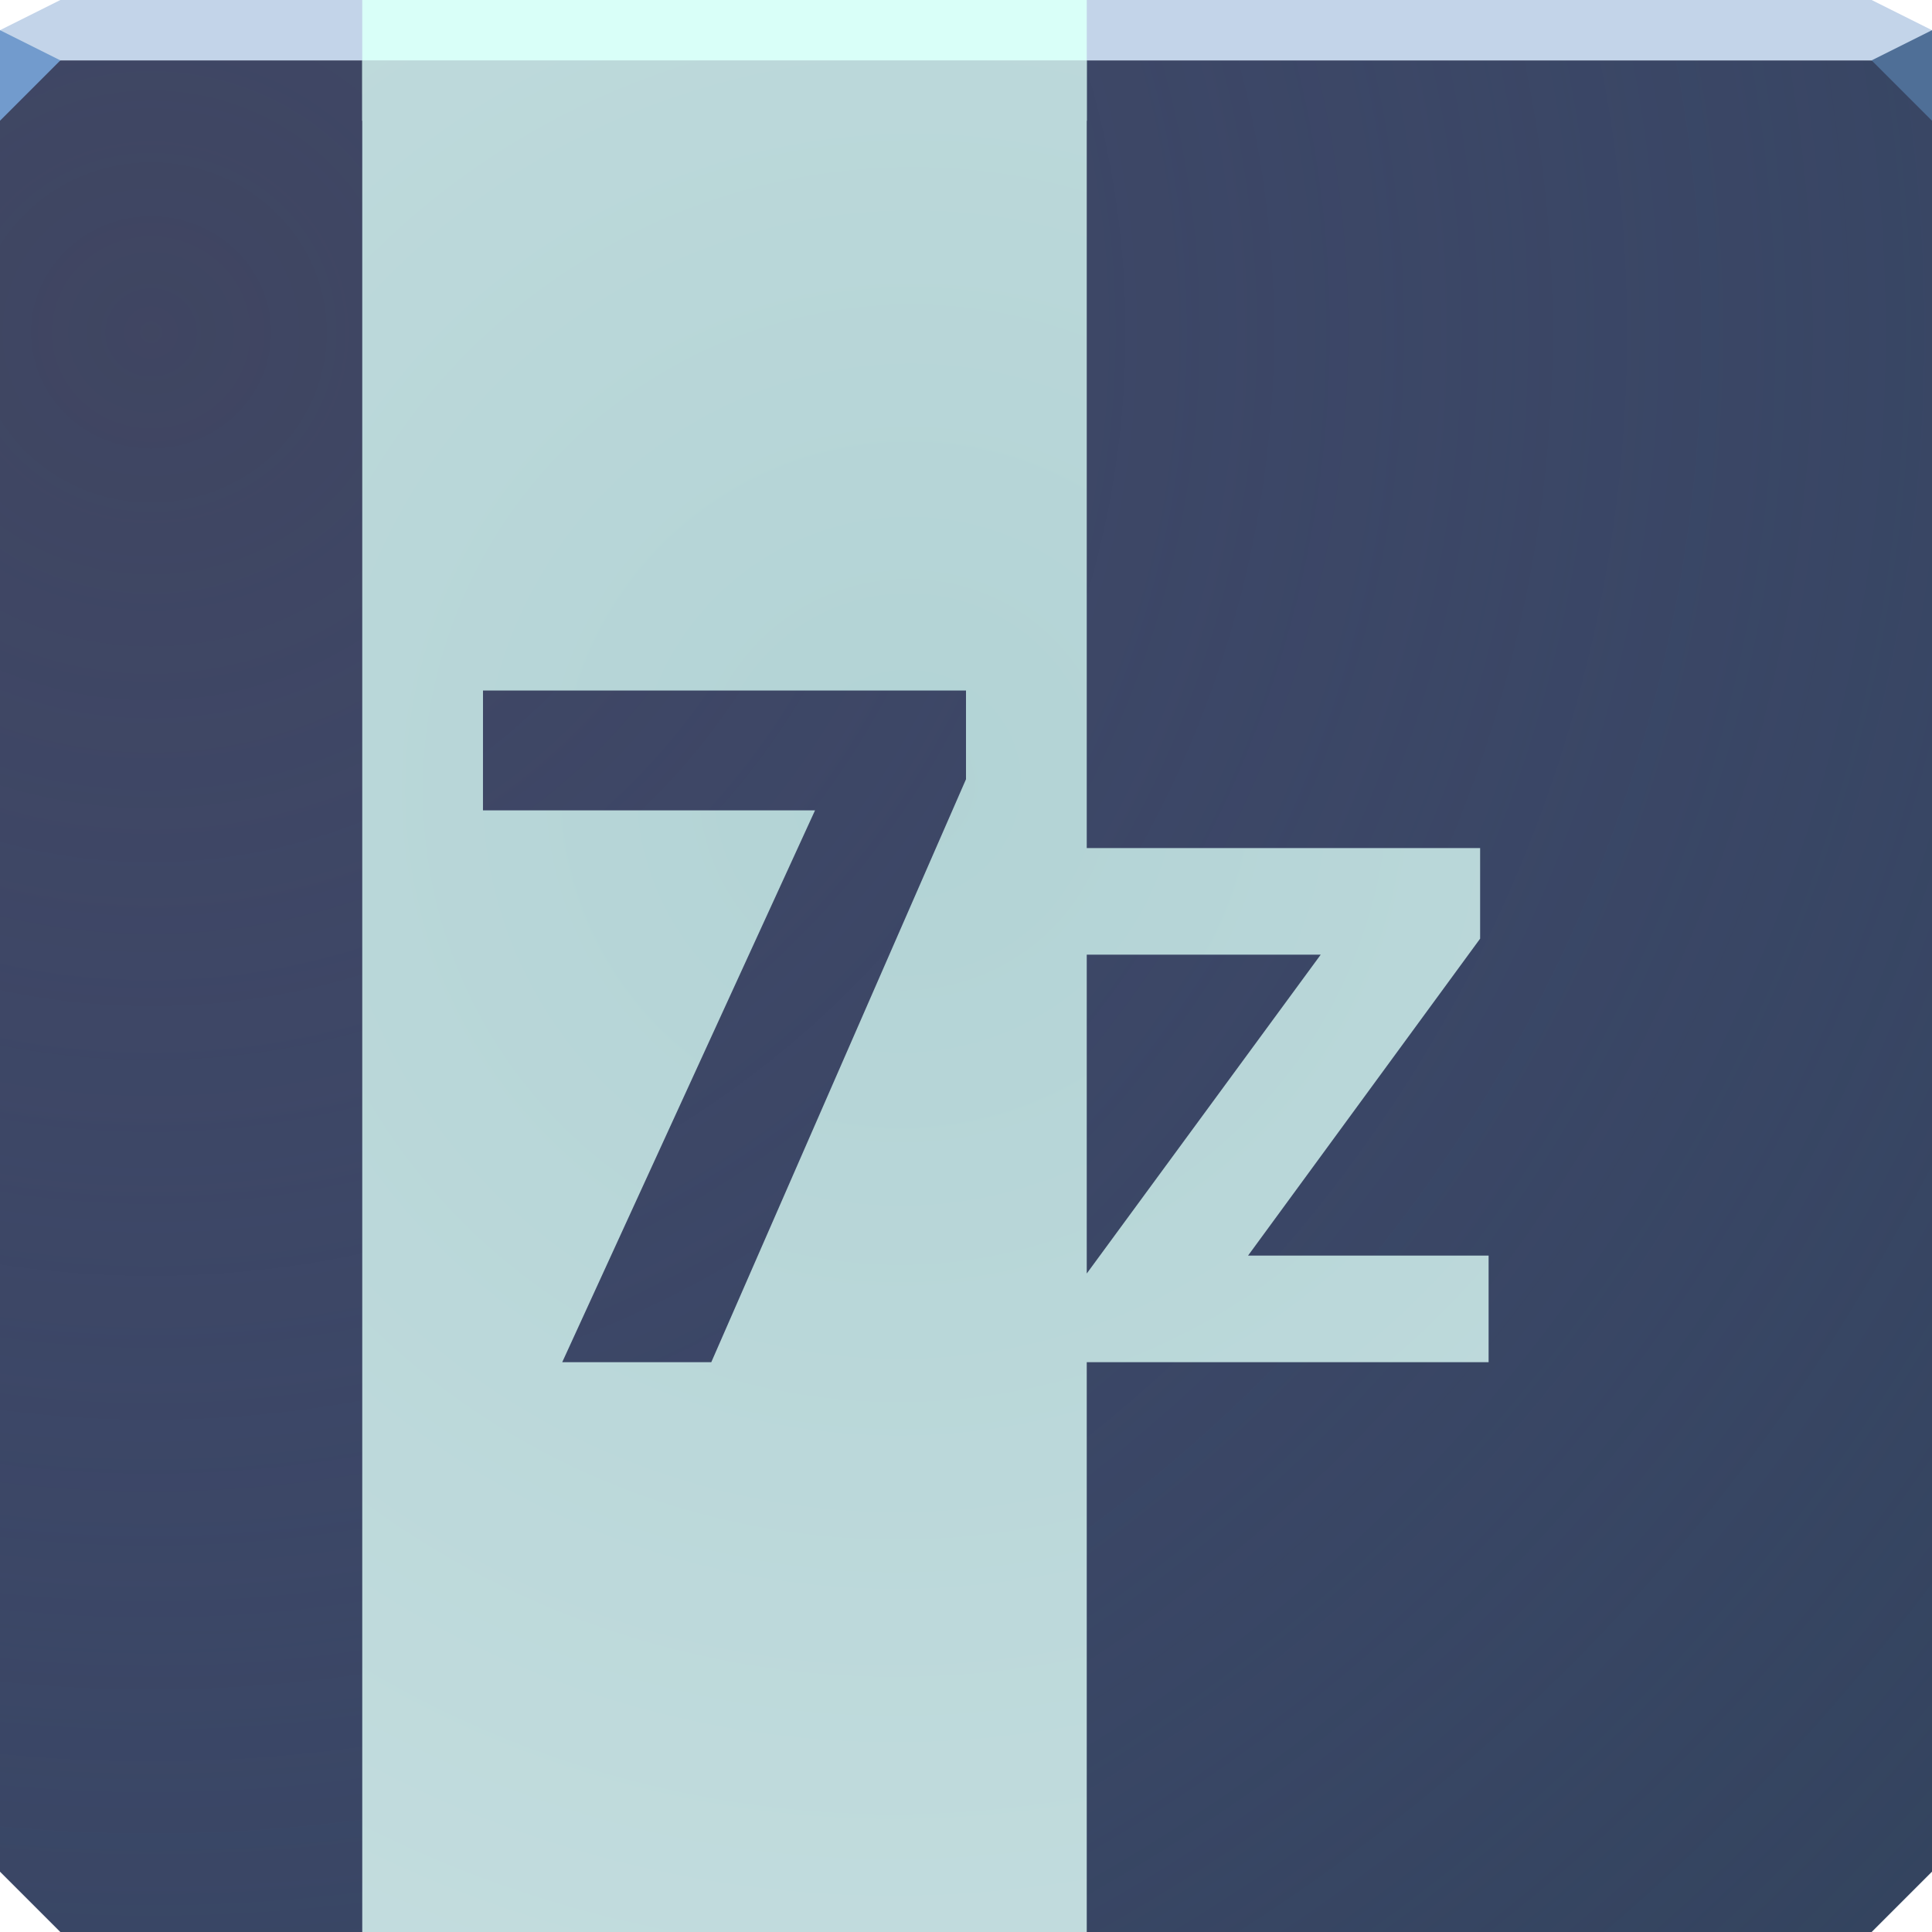
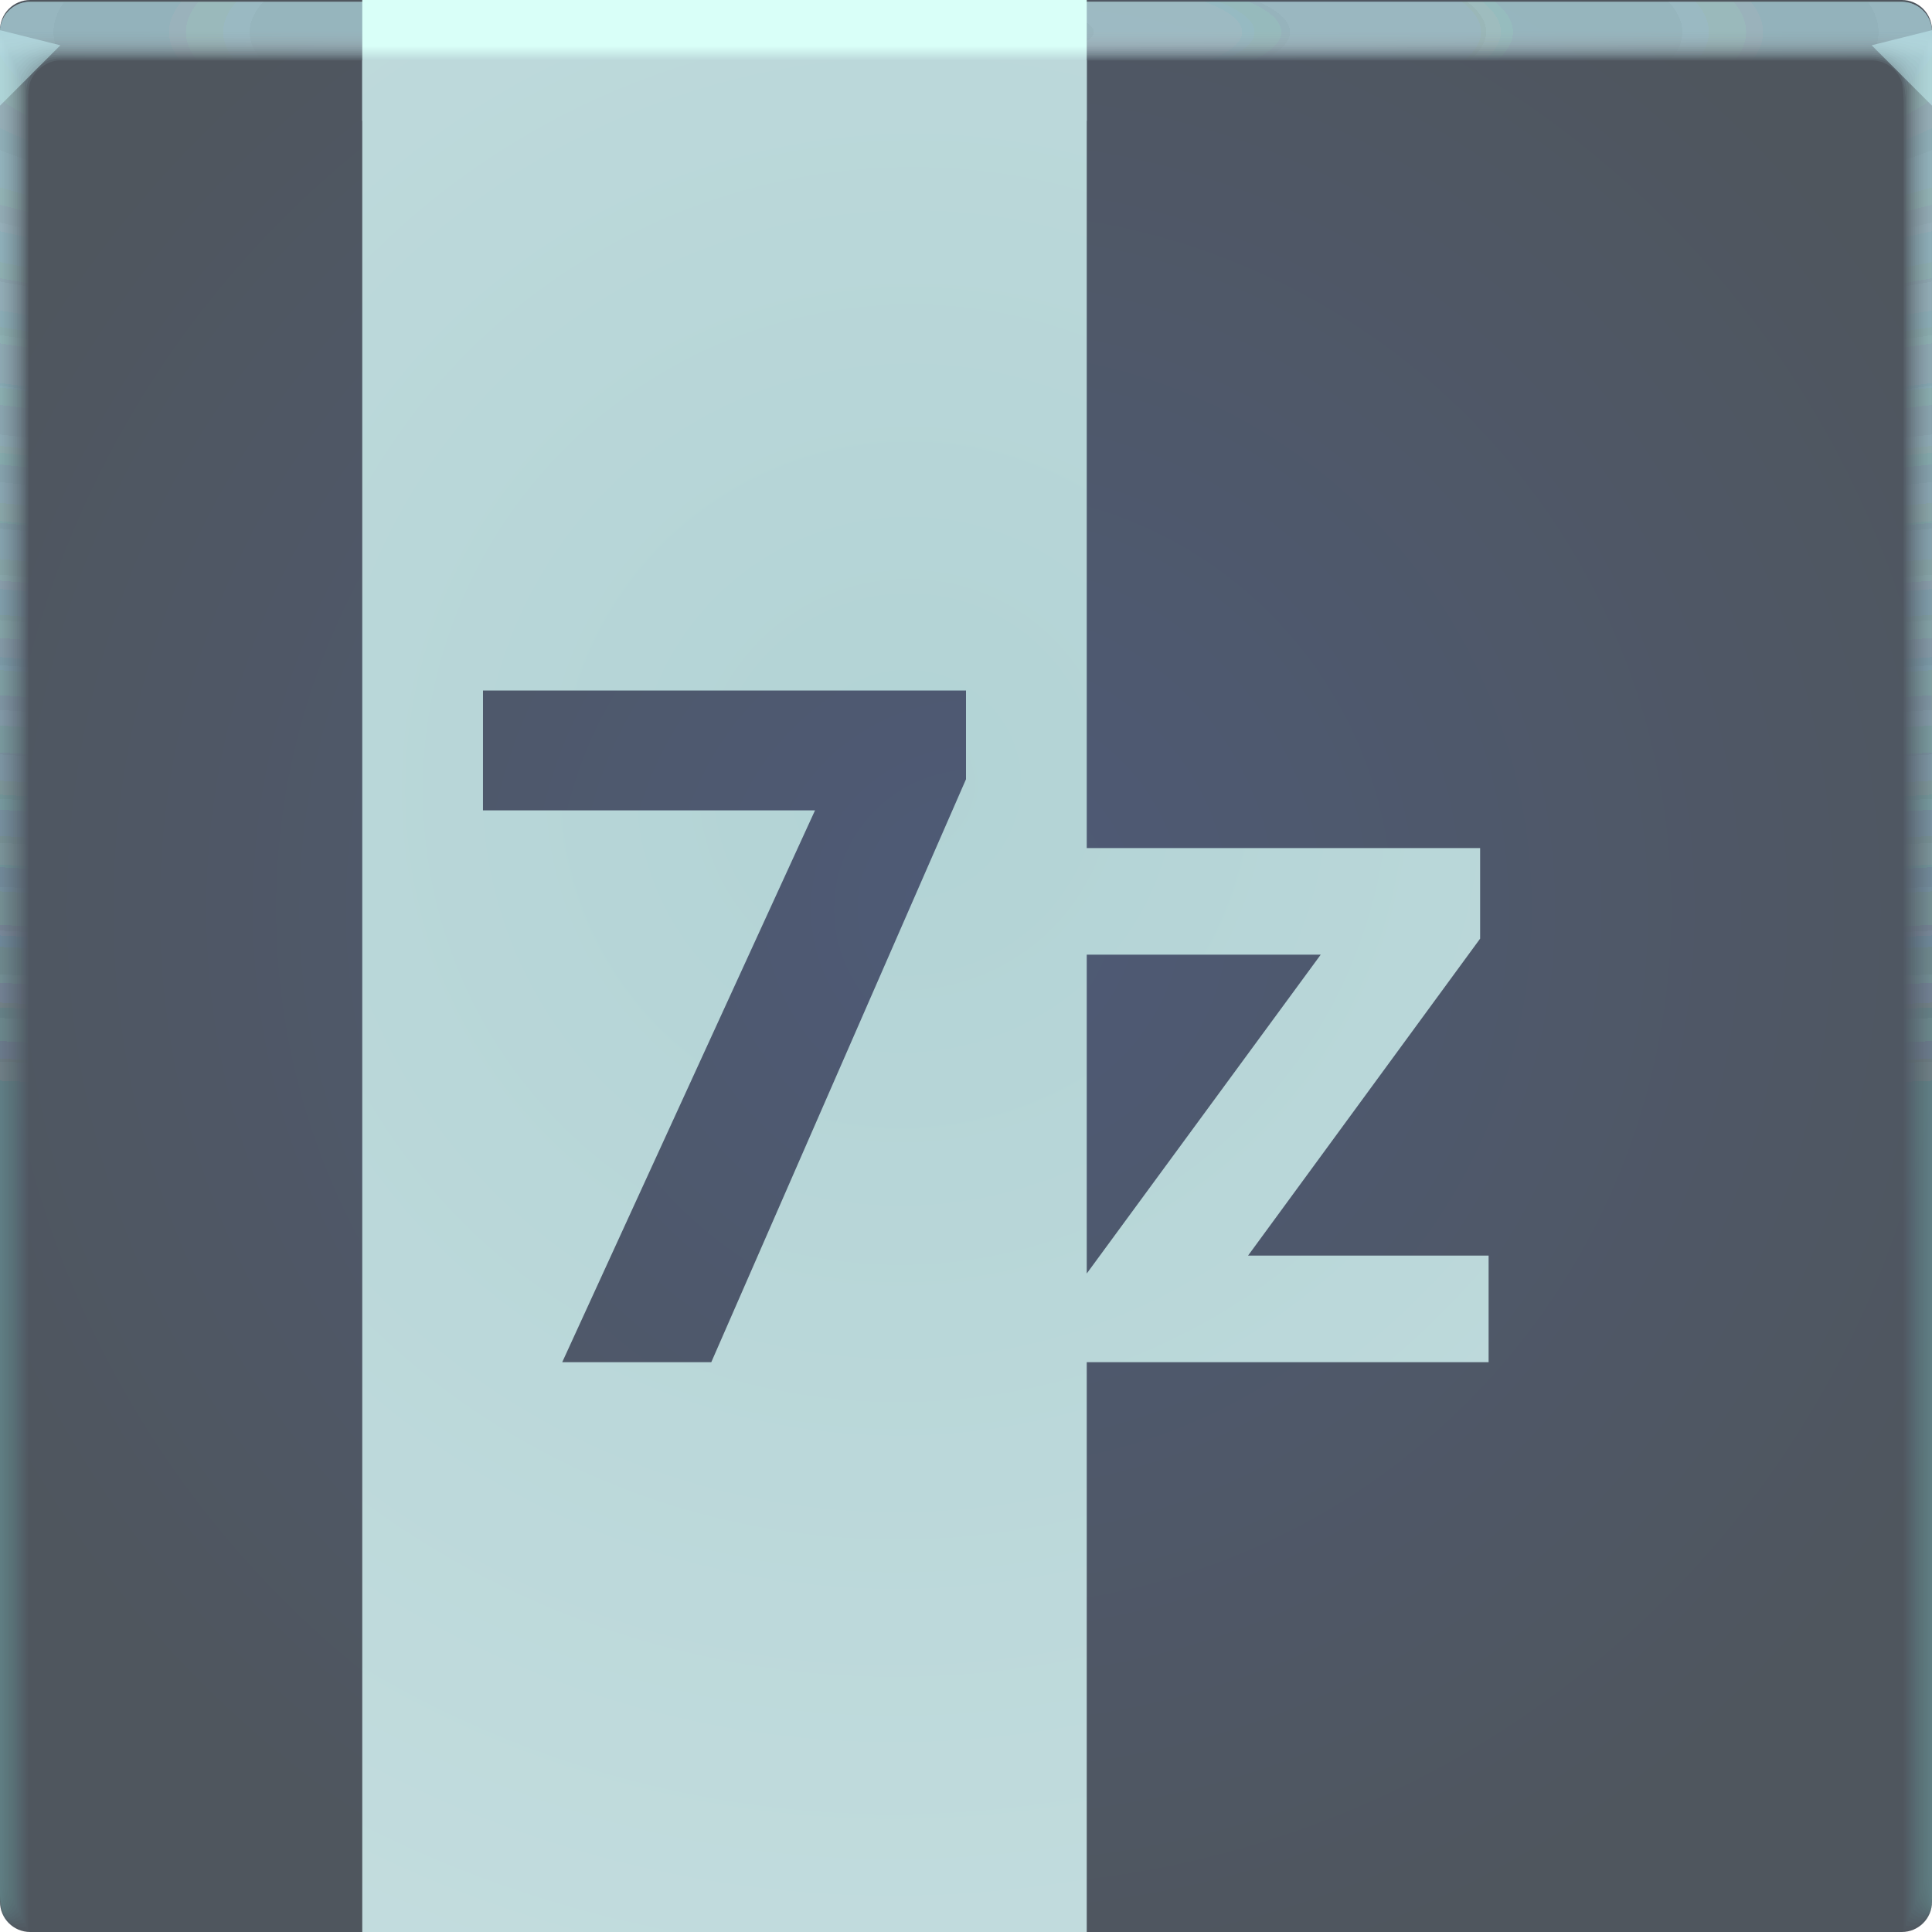
- <svg xmlns="http://www.w3.org/2000/svg" width="64" height="64" version="1.1">
+ <svg xmlns="http://www.w3.org/2000/svg" xmlns:xlink="http://www.w3.org/1999/xlink" width="64" height="64" version="1.1">
  <defs>
    <radialGradient id="b" cx="21.359" cy="33.235" r="18.656" gradientTransform="matrix(2.9298 5.0745 -5.1457 2.9709 138.44 -181.13)" gradientUnits="userSpaceOnUse">
      <stop stop-color="#b2d3d5" offset="0" />
      <stop stop-color="#deeced" stop-opacity=".996" offset="1" />
    </radialGradient>
-     <radialGradient id="a" cx="31.297" cy="43.593" r="32" gradientTransform="matrix(2.9032 0 0 2.8125 -85.862 -111.61)" gradientUnits="userSpaceOnUse">
-       <stop stop-color="#4a4867" stop-opacity=".592" offset="0" />
-       <stop stop-color="#5e5ba2" stop-opacity="0" offset="1" />
+     <radialGradient id="b-3" cx="31.744" cy="30.855" r="32" gradientTransform="matrix(1.1553,0,0,1.1553,277.45,965.74)" gradientUnits="userSpaceOnUse">
+       <stop stop-color="#4e5a76" offset="0" />
+       <stop stop-color="#4f565e" offset="1" />
    </radialGradient>
+     <radialGradient id="c" cx="35.574" cy="1.019" r="32" gradientTransform="matrix(0,1.1252,-5.1753,0,37.271,-39.029)" gradientUnits="userSpaceOnUse" xlink:href="#a-5" />
+     <linearGradient id="a-5">
+       <stop stop-color="#a6c7ce" stop-opacity=".13" offset="0" />
+       <stop stop-color="#8eb8c1" stop-opacity=".03" offset="1" />
+     </linearGradient>
+     <radialGradient id="d" cx="35.574" cy="1.036" r="32" gradientTransform="matrix(0,1.1252,-5.1753,0,37.363,-39.029)" gradientUnits="userSpaceOnUse" xlink:href="#a-5" />
+     <radialGradient id="e" cx="35.574" cy="1.055" r="32" gradientTransform="matrix(0,1.1252,-5.1753,0,37.458,-39.029)" gradientUnits="userSpaceOnUse" xlink:href="#a-5" />
+     <radialGradient id="f" cx="35.574" cy="1.071" r="32" gradientTransform="matrix(0,1.1252,-5.1753,0,37.544,-39.029)" gradientUnits="userSpaceOnUse" xlink:href="#a-5" />
+     <radialGradient id="g" cx="35.574" cy="1.091" r="32" gradientTransform="matrix(0,1.1252,-5.1753,0,37.648,-39.029)" gradientUnits="userSpaceOnUse" xlink:href="#a-5" />
+     <radialGradient id="h" cx="35.574" cy="1.113" r="32" gradientTransform="matrix(0,1.1252,-5.1753,0,37.758,-39.029)" gradientUnits="userSpaceOnUse" xlink:href="#a-5" />
+     <radialGradient id="i" cx="35.574" cy="1.135" r="32" gradientTransform="matrix(0,1.1252,-5.1753,0,37.875,-39.029)" gradientUnits="userSpaceOnUse" xlink:href="#a-5" />
+     <radialGradient id="j" cx="35.574" cy="1.159" r="32" gradientTransform="matrix(0,1.1252,-5.1753,0,38,-39.029)" gradientUnits="userSpaceOnUse" xlink:href="#a-5" />
+     <radialGradient id="k" cx="35.574" cy="1.18" r="32" gradientTransform="matrix(0,1.1252,-5.1753,0,38.107,-39.029)" gradientUnits="userSpaceOnUse" xlink:href="#a-5" />
+     <radialGradient id="l" cx="35.574" cy="1.208" r="32" gradientTransform="matrix(0,1.1252,-5.1753,0,38.252,-39.029)" gradientUnits="userSpaceOnUse" xlink:href="#a-5" />
+     <radialGradient id="m" cx="35.574" cy="1.239" r="32" gradientTransform="matrix(0,1.1252,-5.1753,0,38.411,-39.029)" gradientUnits="userSpaceOnUse" xlink:href="#a-5" />
+     <radialGradient id="n" cx="35.574" cy="1.273" r="32" gradientTransform="matrix(0,1.1252,-5.1753,0,38.587,-39.029)" gradientUnits="userSpaceOnUse" xlink:href="#a-5" />
+     <radialGradient id="o" cx="35.574" cy="1.304" r="32" gradientTransform="matrix(0,1.1252,-5.1753,0,38.75,-39.029)" gradientUnits="userSpaceOnUse" xlink:href="#a-5" />
+     <radialGradient id="p" cx="35.574" cy="1.346" r="32" gradientTransform="matrix(0,1.1252,-5.1753,0,38.966,-39.029)" gradientUnits="userSpaceOnUse" xlink:href="#a-5" />
+     <radialGradient id="q" cx="35.574" cy="1.393" r="32" gradientTransform="matrix(0,1.1252,-5.1753,0,39.208,-39.029)" gradientUnits="userSpaceOnUse" xlink:href="#a-5" />
+     <radialGradient id="r" cx="35.574" cy="1.439" r="32" gradientTransform="matrix(0,1.1252,-5.1753,0,39.446,-39.027)" gradientUnits="userSpaceOnUse" xlink:href="#a-5" />
+     <radialGradient id="s" cx="32" cy="15.077" r="32" gradientTransform="matrix(2.0435 0 0 .0149 -33.393 1.217)" gradientUnits="userSpaceOnUse">
+       <stop stop-color="#fff" stop-opacity=".126" offset="0" />
+       <stop stop-color="#fff" stop-opacity=".001" offset="1" />
+     </radialGradient>
+     <linearGradient id="linearGradient1305" x1="17" x2="17" y1="1.528" y2="2" gradientUnits="userSpaceOnUse">
+       <stop stop-color="#d9fff8" offset="0" />
+       <stop stop-color="#bcd9db" offset="1" />
+     </linearGradient>
  </defs>
-   <path d="m0 2v32 28l2 2h30 30l2-2v-28-32h-32z" color="#000000" fill="#304259" />
-   <path d="m0 2v32 28l2 2h30 30l2-2v-28-32h-32z" color="#000000" fill="url(#a)" />
-   <path d="m2 0-2 1v1h32 32v-1l-2-1h-30z" color="#000000" fill="#c3d4e9" />
-   <path d="m0 1v3l2-2z" fill="#729bcd" />
-   <path d="m64 4-2-2 2-1z" fill="#4f6f97" />
-   <rect x="12" width="24" height="4" color="#000000" fill="#d9fff8" />
+   <g transform="translate(346.38,-971.27)">
+     <rect transform="scale(-1,1)" x="282.38" y="971.27" width="64" height="64" rx="1" ry="1" fill="url(#b-3)" paint-order="fill markers stroke" />
+     <path transform="translate(-346.38,971.33)" d="m1 0c-0.554 0-1 0.446-1 1v62-0.224 0.224-62h1.752c19.15 2e-3 39.445 0 60.213 0h2.035v62-0.334 0.334-62a0.998 0.998 0 0 0-1-1z" fill="url(#c)" />
+     <path transform="translate(-346.38,971.33)" d="m1 0a0.998 0.998 0 0 0-1 1.006v61.98-0.197c0-0.277 4e-3 -0.184 0.01 0.246 0.012 0.016 0.03-0.297 0.052-0.897v-61c0.072-9e-3 0.133-0.013 0.185-0.013 0.29-0.016 0.357-0.032 0.774-0.044 0.246-0.011 0.496-0.019 0.747-0.019 19.183 2e-3 39.392 0 60.2 0 0.346 0 0.689 0.012 1.023 0.03 0.268 0.01 0.389 0.02 0.52 0.033 0.106 0 0.22 0.01 0.427 0.028v60.744c0.027 0.754 0.05 1.148 0.059 1.123l3e-3 -0.334v0.286-61.762c0-0.143 0-0.22-2e-3 -0.224a0.996 0.996 0 0 0-1.012-0.986h-61.986" fill="url(#d)" />
+     <path transform="translate(-346.38,971.33)" d="m1 0a0.998 0.998 0 0 0-1 1.006v61.966-0.169c0-0.245 8e-3 -0.145 0.021 0.266 0.022 0.034 0.06-0.247 0.104-0.807v-60.988a0.744 0.744 0 0 1 0.173-0.025c0.27-0.031 0.341-0.064 0.743-0.088 0.242-0.022 0.492-0.037 0.742-0.037 19.217 2e-3 39.34 0 60.187 0 0.347 0 0.69 0.024 1.013 0.06 0.256 0.02 0.372 0.042 0.494 0.065 0.1 0 0.206 0.02 0.398 0.057v60.731c0.055 0.703 0.102 1.052 0.119 1.003 4e-3 -0.154 6e-3 -0.265 6e-3 -0.333v0.237-61.748c0-0.139 0-0.215-3e-3 -0.224a0.994 0.994 0 0 0-0.807-0.952 1.025 1.025 0 0 0-0.217-0.02h-61.973" fill="url(#e)" />
+     <path transform="translate(-346.38,971.33)" d="m1 0a0.998 0.998 0 0 0-1 1.005v61.953-0.14c0-0.213 0.012-0.107 0.031 0.287 0.034 0.05 0.091-0.198 0.156-0.718v-60.974a0.45 0.45 0 0 1 0.16-0.037c0.252-0.048 0.327-0.097 0.715-0.132 0.238-0.034 0.487-0.056 0.737-0.056 19.25 2e-3 39.286 0 60.173 0 0.348 0 0.688 0.036 1.001 0.09 0.244 0.029 0.356 0.062 0.47 0.098 0.091 0 0.19 0.03 0.37 0.085v60.718c0.082 0.653 0.151 0.957 0.176 0.884 7e-3 -0.152 0.01-0.262 0.01-0.333v0.188-61.734c0-0.135 0-0.21-4e-3 -0.224a0.992 0.992 0 0 0-0.819-0.94 1.041 1.041 0 0 0-0.217-0.018h-61.96" fill="url(#f)" />
+     <path transform="translate(-346.38,971.33)" d="m1 0a0.998 0.998 0 0 0-1 1.005v61.939-0.113c0-0.18 0.015-0.068 0.042 0.308 0.045 0.067 0.121-0.149 0.208-0.629v-60.96a0.312 0.312 0 0 1 0.148-0.05c0.232-0.063 0.311-0.128 0.684-0.176 0.234-0.044 0.483-0.074 0.732-0.074 19.284 2e-3 39.234 0 60.16 0 0.35 0 0.689 0.048 0.991 0.12 0.232 0.039 0.34 0.083 0.444 0.13 0.085 0 0.176 0.04 0.341 0.114v60.704c0.11 0.603 0.203 0.862 0.236 0.764 8e-3 -0.11 0.013-0.222 0.014-0.333v0.14-61.721c0-0.13-2e-3 -0.206-6e-3 -0.224a0.991 0.991 0 0 0-0.83-0.927 1.066 1.066 0 0 0-0.22-0.017h-61.944" fill="url(#g)" />
+     <path transform="translate(-346.38,971.33)" d="m1 0a0.998 0.998 0 0 0-1 1.004v61.926-0.084c0-0.148 0.02-0.029 0.052 0.328 0.056 0.084 0.152-0.099 0.26-0.539v-60.949c0.053-0.04 0.097-0.061 0.136-0.061 0.212-0.08 0.297-0.16 0.655-0.22 0.23-0.056 0.477-0.093 0.727-0.093 19.317 2e-3 39.18 0 60.147 0 0.35 0 0.688 0.06 0.98 0.151 0.22 0.047 0.322 0.102 0.418 0.162 0.078 0 0.162 0.049 0.313 0.142v60.69c0.137 0.553 0.253 0.767 0.295 0.645a4.7 4.7 0 0 0 0.017-0.332v0.09-61.705c0-0.126-2e-3 -0.202-7e-3 -0.224a0.99 0.99 0 0 0-0.843-0.914 1.099 1.099 0 0 0-0.218-0.017h-61.932" fill="url(#h)" />
+     <path transform="translate(-346.38,971.33)" d="m1 0a0.998 0.998 0 0 0-1 1.004v61.912-0.056c0-0.117 0.023 0.01 0.063 0.349 0.067 0.1 0.182-0.05 0.312-0.45v-60.935c0.048-0.049 0.088-0.074 0.123-0.074 0.193-0.095 0.282-0.192 0.626-0.264 0.225-0.067 0.472-0.11 0.721-0.11h60.133c0.352 0 0.688 0.071 0.97 0.18 0.144 0.033 0.279 0.1 0.393 0.194 0.07 0 0.147 0.059 0.284 0.17v60.68c0.164 0.502 0.304 0.671 0.354 0.524 0.014-0.14 0.02-0.25 0.02-0.331v0.042-61.695c0-0.121-2e-3 -0.197-9e-3 -0.224a0.99 0.99 0 0 0-0.854-0.902 1.142 1.142 0 0 0-0.218-0.014h-61.918" fill="url(#i)" />
+     <path transform="translate(-346.38,971.33)" d="m1 0a0.998 0.998 0 0 0-1 1.004v61.898-0.029c0-0.084 0.027 0.049 0.073 0.37 0.079 0.117 0.212 0 0.365-0.36v-60.923c0.043-0.057 0.079-0.086 0.11-0.086 0.174-0.112 0.267-0.225 0.596-0.309a2.19 2.19 0 0 1 0.717-0.129c19.385 2e-3 39.075 0 60.12 0 0.353 0 0.687 0.084 0.958 0.211a0.81 0.81 0 0 1 0.368 0.227c0.063 0 0.132 0.068 0.256 0.199v60.665c0.192 0.452 0.354 0.576 0.413 0.404 0.014-0.11 0.022-0.22 0.024-0.33v-61.687c0-0.117-4e-3 -0.193-0.01-0.224a0.99 0.99 0 0 0-0.868-0.89 1.198 1.198 0 0 0-0.217-0.011h-61.905" fill="url(#j)" />
+     <path transform="translate(-346.38,971.33)" d="m1 0a0.998 0.998 0 0 0-1 1.003v61.885c0-0.052 0.03 0.087 0.084 0.39 0.09 0.135 0.242 0.05 0.416-0.27v-60.911c0.038-0.063 0.07-0.097 0.099-0.097 0.154-0.127 0.251-0.257 0.566-0.352 0.217-0.089 0.463-0.148 0.711-0.148 19.418 2e-3 39.022 0 60.107 0 0.355 0 0.687 0.096 0.947 0.242 0.138 0.05 0.257 0.14 0.343 0.258 0.056 0 0.118 0.079 0.227 0.227v60.651c0.22 0.402 0.406 0.482 0.473 0.285 0.018-0.132 0.027-0.243 0.027-0.33v-61.721c0-0.113-4e-3 -0.188-0.012-0.224a0.99 0.99 0 0 0-0.879-0.877 1.273 1.273 0 0 0-0.218-0.011h-61.89" fill="url(#k)" />
+     <path transform="translate(-346.38,971.33)" d="m1 0a0.998 0.998 0 0 0-1 1.003v61.899c0-0.02 0.035 0.126 0.094 0.41 0.101 0.152 0.273 0.1 0.468-0.18v-60.897c0.034-0.073 0.062-0.11 0.087-0.11 0.135-0.143 0.236-0.29 0.536-0.397 0.213-0.1 0.459-0.166 0.707-0.166 19.452 2e-3 38.969 0 60.093 0 0.356 0 0.687 0.108 0.936 0.272 0.134 0.06 0.246 0.162 0.317 0.29 0.05 0 0.103 0.089 0.2 0.256v60.64c0.246 0.352 0.455 0.386 0.531 0.165 0.02-0.128 0.03-0.239 0.03-0.33v-61.755c0-0.108-4e-3 -0.184-0.013-0.224a0.99 0.99 0 0 0-0.891-0.864 1.376 1.376 0 0 0-0.218-0.01h-61.877" fill="url(#l)" />
+     <path transform="translate(-346.38,971.33)" d="m1 0a0.998 0.998 0 0 0-1 1.002v61.913c0 0.013 0.039 0.165 0.105 0.432 0.112 0.168 0.303 0.148 0.52-0.092v-60.882c0.029-0.081 0.053-0.123 0.074-0.123 0.116-0.159 0.222-0.321 0.507-0.44a1.52 1.52 0 0 1 0.701-0.185c19.486 2e-3 38.916 0 60.08 0 0.357 0 0.687 0.12 0.925 0.302a0.66 0.66 0 0 1 0.292 0.323c0.043 0 0.089 0.098 0.171 0.284v60.626c0.275 0.302 0.507 0.29 0.591 0.046 0.022-0.125 0.034-0.236 0.034-0.33v-61.791c0-0.104-5e-3 -0.18-0.016-0.224a0.99 0.99 0 0 0-0.903-0.852 1.514 1.514 0 0 0-0.218-8e-3h-61.863" fill="url(#m)" />
+     <path transform="translate(-346.38,971.33)" d="m1 0a0.998 0.998 0 0 0-1 1.002v61.928c0 0.045 0.042 0.203 0.115 0.453 0.123 0.184 0.333 0.197 0.572-3e-3v-60.87c0.024-0.089 0.045-0.135 0.062-0.135 0.097-0.174 0.207-0.353 0.478-0.484 0.204-0.122 0.448-0.203 0.696-0.203 19.519 2e-3 38.863 0 60.067 0a1.4 1.4 0 0 1 0.914 0.332c0.15 0.103 0.224 0.225 0.267 0.355 0.035 0 0.073 0.108 0.142 0.313v60.612c0.302 0.251 0.557 0.196 0.65-0.074a1.7 1.7 0 0 0 0.037-0.33v-61.825c0-0.1-6e-3 -0.175-0.017-0.224a0.99 0.99 0 0 0-0.915-0.84 1.712 1.712 0 0 0-0.218-7e-3h-61.85" fill="url(#n)" />
+     <path transform="translate(-346.38,971.33)" d="m1 0a0.998 0.998 0 0 0-1 1.002v61.942c0 0.077 0.046 0.242 0.126 0.473 0.134 0.201 0.363 0.246 0.624 0.086v-60.856c0.02-0.097 0.035-0.147 0.05-0.147a0.981 0.981 0 0 1 0.447-0.529c0.2-0.133 0.444-0.221 0.691-0.221 19.553 2e-3 38.811 0 60.053 0 0.36 0 0.686 0.144 0.903 0.362a0.688 0.688 0 0 1 0.242 0.388c0.028 0 0.059 0.118 0.114 0.341v60.598c0.33 0.2 0.608 0.1 0.709-0.194 0.026-0.117 0.04-0.228 0.04-0.329v-61.86c0-0.095-6e-3 -0.17-0.018-0.224a0.991 0.991 0 0 0-0.927-0.827 2.015 2.015 0 0 0-0.218-5e-3h-61.836" fill="url(#o)" />
+     <path transform="translate(-346.38,971.33)" d="m1 0a0.998 0.998 0 0 0-1 1.001v61.956c0 0.11 0.05 0.281 0.136 0.494 0.146 0.218 0.394 0.296 0.677 0.176v-60.843c0.014-0.105 0.026-0.16 0.036-0.16a0.967 0.967 0 0 1 0.419-0.572c0.196-0.144 0.439-0.24 0.686-0.24 19.586 2e-3 38.758 0 60.04 0 0.36 0 0.685 0.156 0.892 0.392a0.73 0.73 0 0 1 0.216 0.42c0.021 0 0.044 0.128 0.086 0.37v60.585c0.356 0.15 0.658 5e-3 0.768-0.314 0.029-0.114 0.044-0.224 0.044-0.328v-61.895c0-0.09-7e-3 -0.166-0.02-0.224a0.992 0.992 0 0 0-0.94-0.814 2.524 2.524 0 0 0-0.217-5e-3h-61.823" fill="url(#p)" />
+     <path transform="translate(-346.38,971.33)" d="m1 0a0.998 0.998 0 0 0-1 1v61.972c0 0.142 0.054 0.32 0.147 0.515 0.156 0.241 0.453 0.35 0.728 0.265v-60.83c0.01-0.114 0.018-0.172 0.025-0.172a0.97 0.97 0 0 1 0.389-0.617c0.192-0.155 0.434-0.258 0.68-0.258 19.62 2e-3 38.705 0 60.027 0 0.362 0 0.686 0.168 0.882 0.422 0.11 0.127 0.176 0.286 0.19 0.453 0.015 0 0.03 0.137 0.057 0.398v60.572c0.385 0.1 0.71-0.09 0.828-0.434 0.03-0.11 0.047-0.22 0.047-0.328v-61.93c0-0.086-7e-3 -0.161-0.021-0.224a0.994 0.994 0 0 0-0.951-0.802 3.563 3.563 0 0 0-0.219-2e-3h-61.809" fill="url(#q)" />
+     <path transform="translate(-346.38,971.33)" d="m1 2e-3a0.998 0.998 0 0 0-1 1v61.986c0 0.174 0.058 0.358 0.157 0.535 0.17 0.259 0.473 0.397 0.78 0.355v-60.816c5e-3 -0.122 0.01-0.185 0.013-0.185a0.987 0.987 0 0 1 0.36-0.66c0.187-0.166 0.429-0.277 0.675-0.277 19.653 2e-3 38.652 0 60.013 0 0.363 0 0.685 0.18 0.87 0.452 0.102 0.141 0.16 0.31 0.166 0.485 7e-3 0 0.015 0.147 0.028 0.427v60.558c0.412 0.05 0.76-0.186 0.887-0.553a1.1 1.1 0 0 0 0.05-0.328v-61.965a0.996 0.996 0 0 0-0.985-1.014 6.67 6.67 0 0 0-0.22 0h-61.794" fill="url(#r)" />
+     <path transform="translate(-346.38,971.33)" d="m1 2e-3a0.998 0.998 0 0 0-1 1v1h64v-0.998a0.998 0.998 0 0 0-1-1h-62z" fill="url(#s)" />
+     <path d="m-346.38 972.27v2.5l2-2zm64 2.5-2-2 2-0.5z" fill="#ccfbff" fill-opacity=".45" />
+   </g>
+   <rect x="12" width="24" height="4" color="#000000" fill="url(#linearGradient1305)" />
  <path d="m12 2v62h24v-18.875h13.312v-3.531h-7.969l7.688-10.5v-3h-13.031v-26.094zm4 20.875h16v2.938l-8.438 19.312h-4.938l8.375-18.281h-11zm20 8.75h7.75l-7.75 10.562z" color="#000000" fill="url(#b)" />
</svg>
